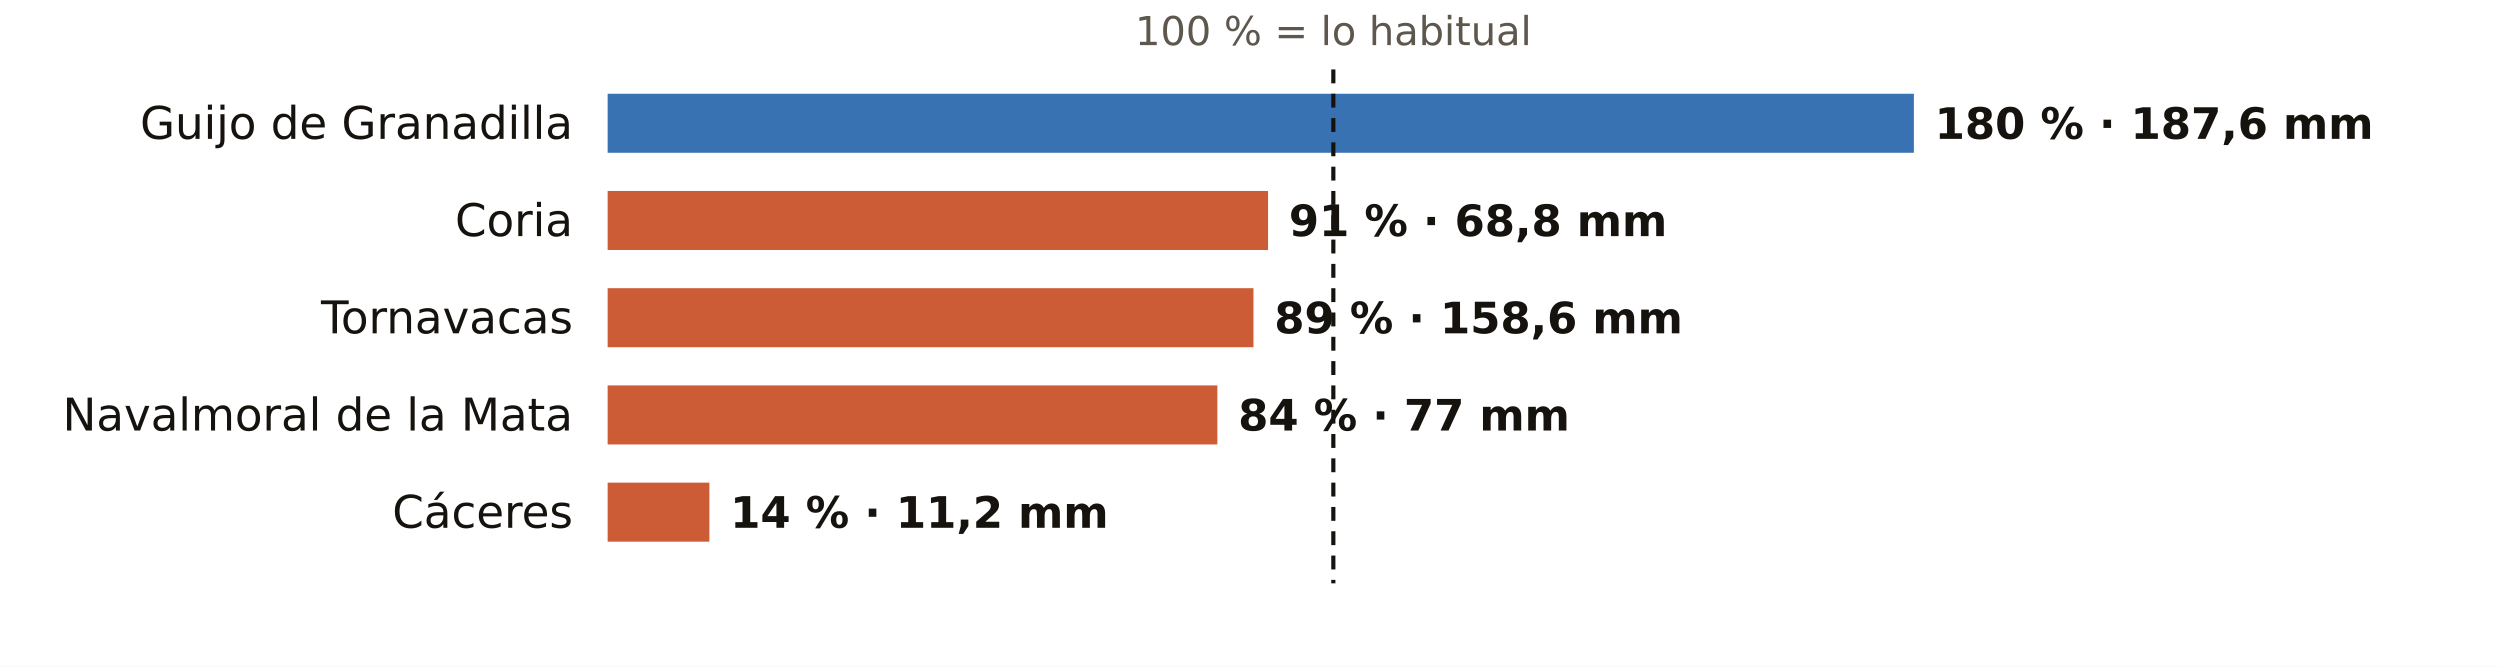
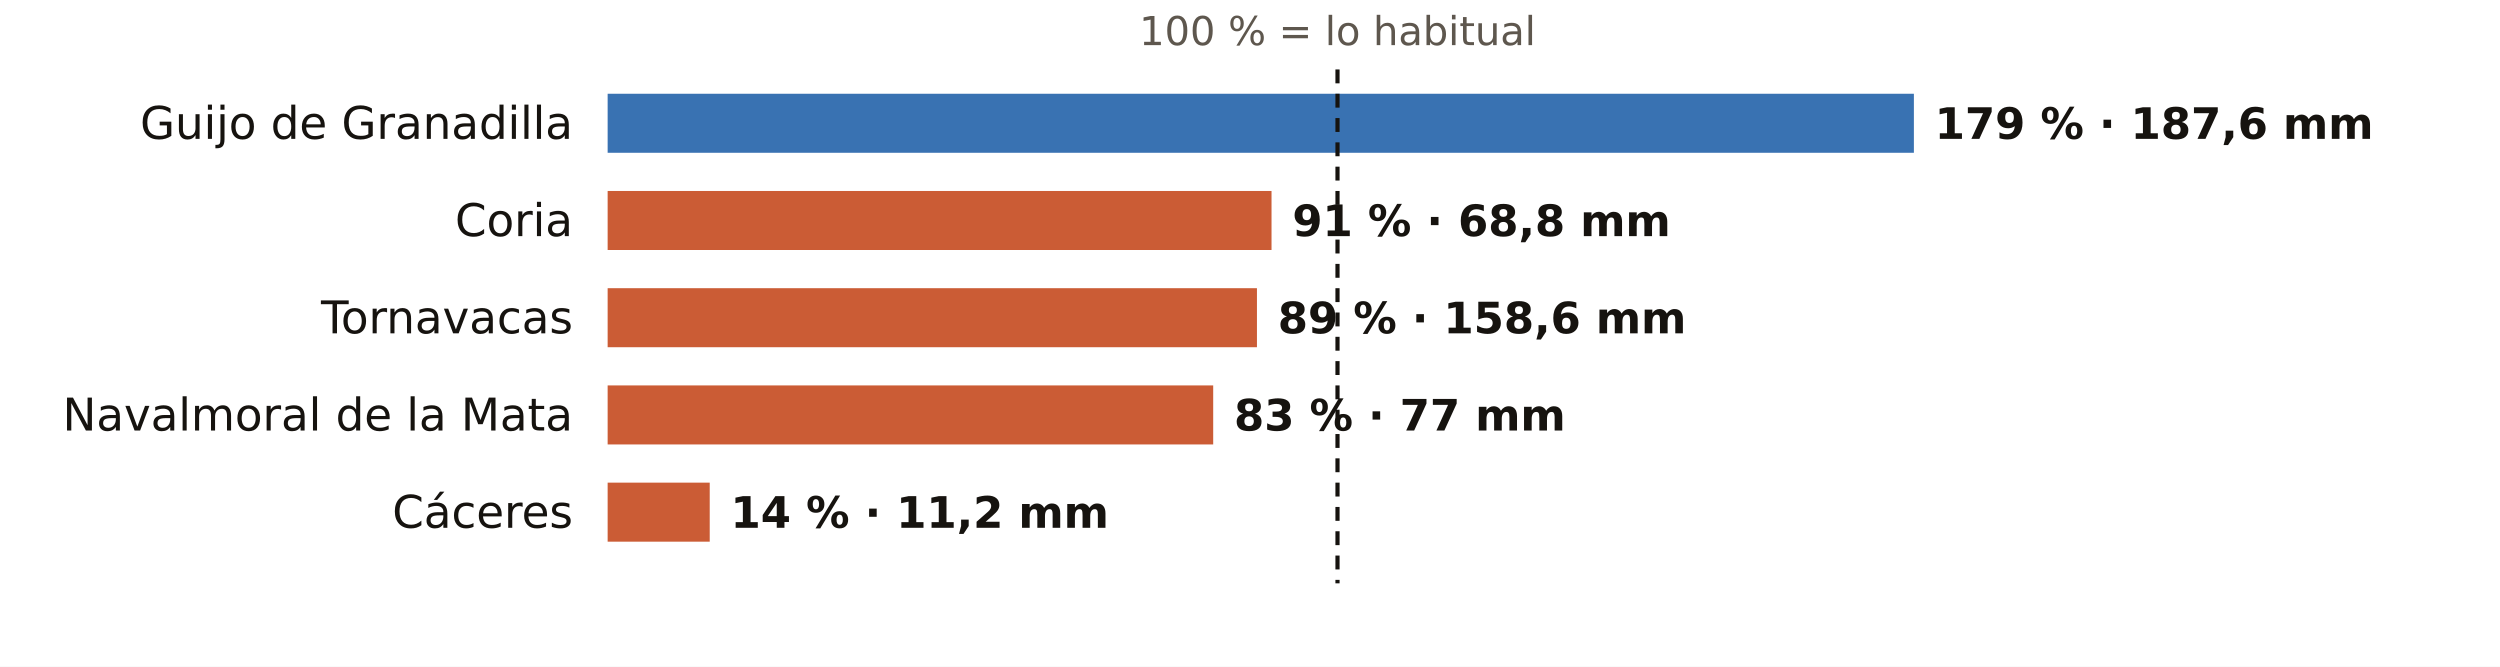
<svg xmlns="http://www.w3.org/2000/svg" viewBox="0 0 720 192" width="720" height="192" role="img" aria-label="El otoño en los pluviómetros de AEMET de Cáceres: % de lo habitual">
  <rect width="720" height="192" fill="#FFFFFF" />
-   <text x="384.0" y="13.0" font-size="11.5" fill="#5E574E" text-anchor="middle" font-weight="400" font-family="Public Sans, DejaVu Sans, Arial, sans-serif">100 % = lo habitual</text>
+   <text x="385.2" y="13.0" font-size="11.5" fill="#5E574E" text-anchor="middle" font-weight="400" font-family="Public Sans, DejaVu Sans, Arial, sans-serif">100 % = lo habitual</text>
  <text x="165.0" y="40.0" font-size="13" fill="#16130F" text-anchor="end" font-weight="500" font-family="Public Sans, DejaVu Sans, Arial, sans-serif">Guijo de Granadilla</text>
  <rect x="175" y="27" width="376.2" height="17" fill="#1F5FA8" opacity="0.88" />
-   <text x="557.2" y="40.0" font-size="12.5" fill="#16130F" text-anchor="start" font-weight="600" font-family="Public Sans, DejaVu Sans, Arial, sans-serif">180 % · 187,6 mm</text>
+   <text x="557.2" y="40.0" font-size="12.5" fill="#16130F" text-anchor="start" font-weight="600" font-family="Public Sans, DejaVu Sans, Arial, sans-serif">179 % · 187,6 mm</text>
  <text x="165.0" y="68.0" font-size="13" fill="#16130F" text-anchor="end" font-weight="500" font-family="Public Sans, DejaVu Sans, Arial, sans-serif">Coria</text>
-   <rect x="175" y="55" width="190.2" height="17" fill="#C4461A" opacity="0.88" />
-   <text x="371.2" y="68.0" font-size="12.5" fill="#16130F" text-anchor="start" font-weight="600" font-family="Public Sans, DejaVu Sans, Arial, sans-serif">91 % · 68,8 mm</text>
+   <rect x="175" y="55" width="191.2" height="17" fill="#C4461A" opacity="0.88" />
+   <text x="372.2" y="68.0" font-size="12.5" fill="#16130F" text-anchor="start" font-weight="600" font-family="Public Sans, DejaVu Sans, Arial, sans-serif">91 % · 68,8 mm</text>
  <text x="165.0" y="96.0" font-size="13" fill="#16130F" text-anchor="end" font-weight="500" font-family="Public Sans, DejaVu Sans, Arial, sans-serif">Tornavacas</text>
-   <rect x="175" y="83" width="186.0" height="17" fill="#C4461A" opacity="0.88" />
-   <text x="367.0" y="96.0" font-size="12.5" fill="#16130F" text-anchor="start" font-weight="600" font-family="Public Sans, DejaVu Sans, Arial, sans-serif">89 % · 158,6 mm</text>
+   <rect x="175" y="83" width="187.0" height="17" fill="#C4461A" opacity="0.88" />
+   <text x="368.0" y="96.0" font-size="12.5" fill="#16130F" text-anchor="start" font-weight="600" font-family="Public Sans, DejaVu Sans, Arial, sans-serif">89 % · 158,6 mm</text>
  <text x="165.0" y="124.0" font-size="13" fill="#16130F" text-anchor="end" font-weight="500" font-family="Public Sans, DejaVu Sans, Arial, sans-serif">Navalmoral de la Mata</text>
-   <rect x="175" y="111" width="175.6" height="17" fill="#C4461A" opacity="0.88" />
-   <text x="356.6" y="124.0" font-size="12.5" fill="#16130F" text-anchor="start" font-weight="600" font-family="Public Sans, DejaVu Sans, Arial, sans-serif">84 % · 77 mm</text>
+   <rect x="175" y="111" width="174.4" height="17" fill="#C4461A" opacity="0.88" />
+   <text x="355.4" y="124.0" font-size="12.5" fill="#16130F" text-anchor="start" font-weight="600" font-family="Public Sans, DejaVu Sans, Arial, sans-serif">83 % · 77 mm</text>
  <text x="165.0" y="152.0" font-size="13" fill="#16130F" text-anchor="end" font-weight="500" font-family="Public Sans, DejaVu Sans, Arial, sans-serif">Cáceres</text>
-   <rect x="175" y="139" width="29.3" height="17" fill="#C4461A" opacity="0.88" />
-   <text x="210.3" y="152.0" font-size="12.5" fill="#16130F" text-anchor="start" font-weight="600" font-family="Public Sans, DejaVu Sans, Arial, sans-serif">14 % · 11,2 mm</text>
-   <line x1="384.0" x2="384.0" y1="20" y2="168" stroke="#16130F" stroke-width="1.2" stroke-dasharray="4 3" />
+   <rect x="175" y="139" width="29.4" height="17" fill="#C4461A" opacity="0.88" />
+   <text x="210.4" y="152.0" font-size="12.5" fill="#16130F" text-anchor="start" font-weight="600" font-family="Public Sans, DejaVu Sans, Arial, sans-serif">14 % · 11,2 mm</text>
+   <line x1="385.2" x2="385.2" y1="20" y2="168" stroke="#16130F" stroke-width="1.2" stroke-dasharray="4 3" />
</svg>
